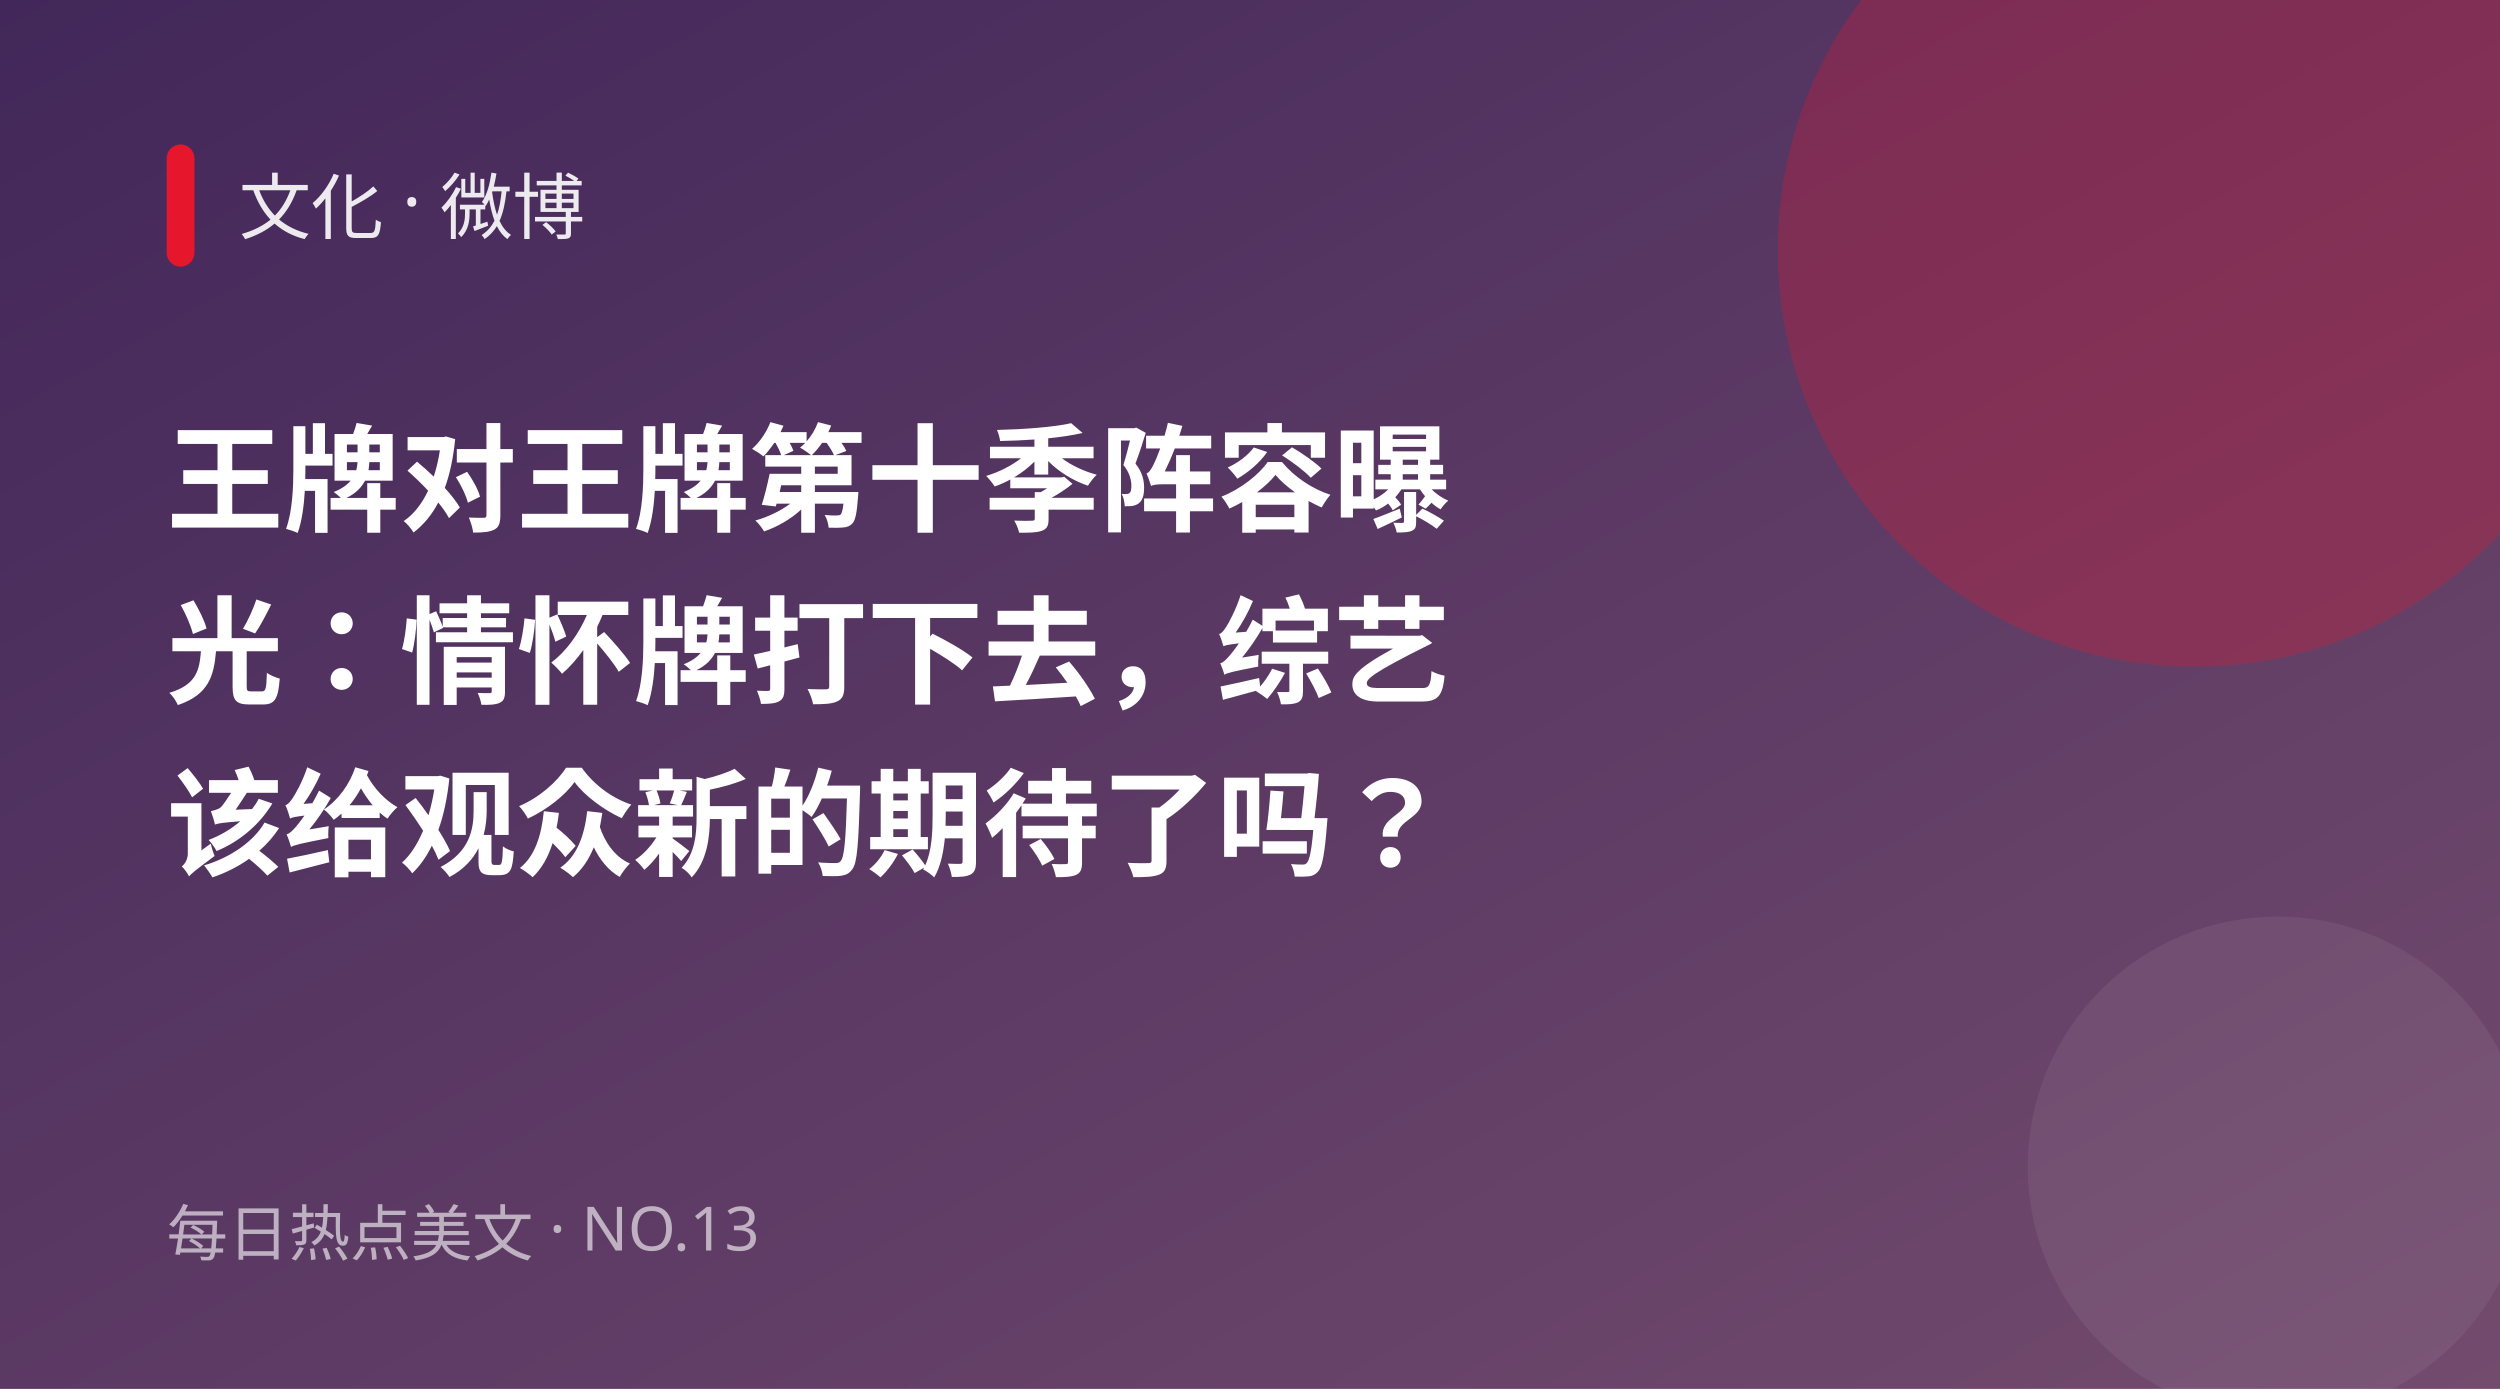
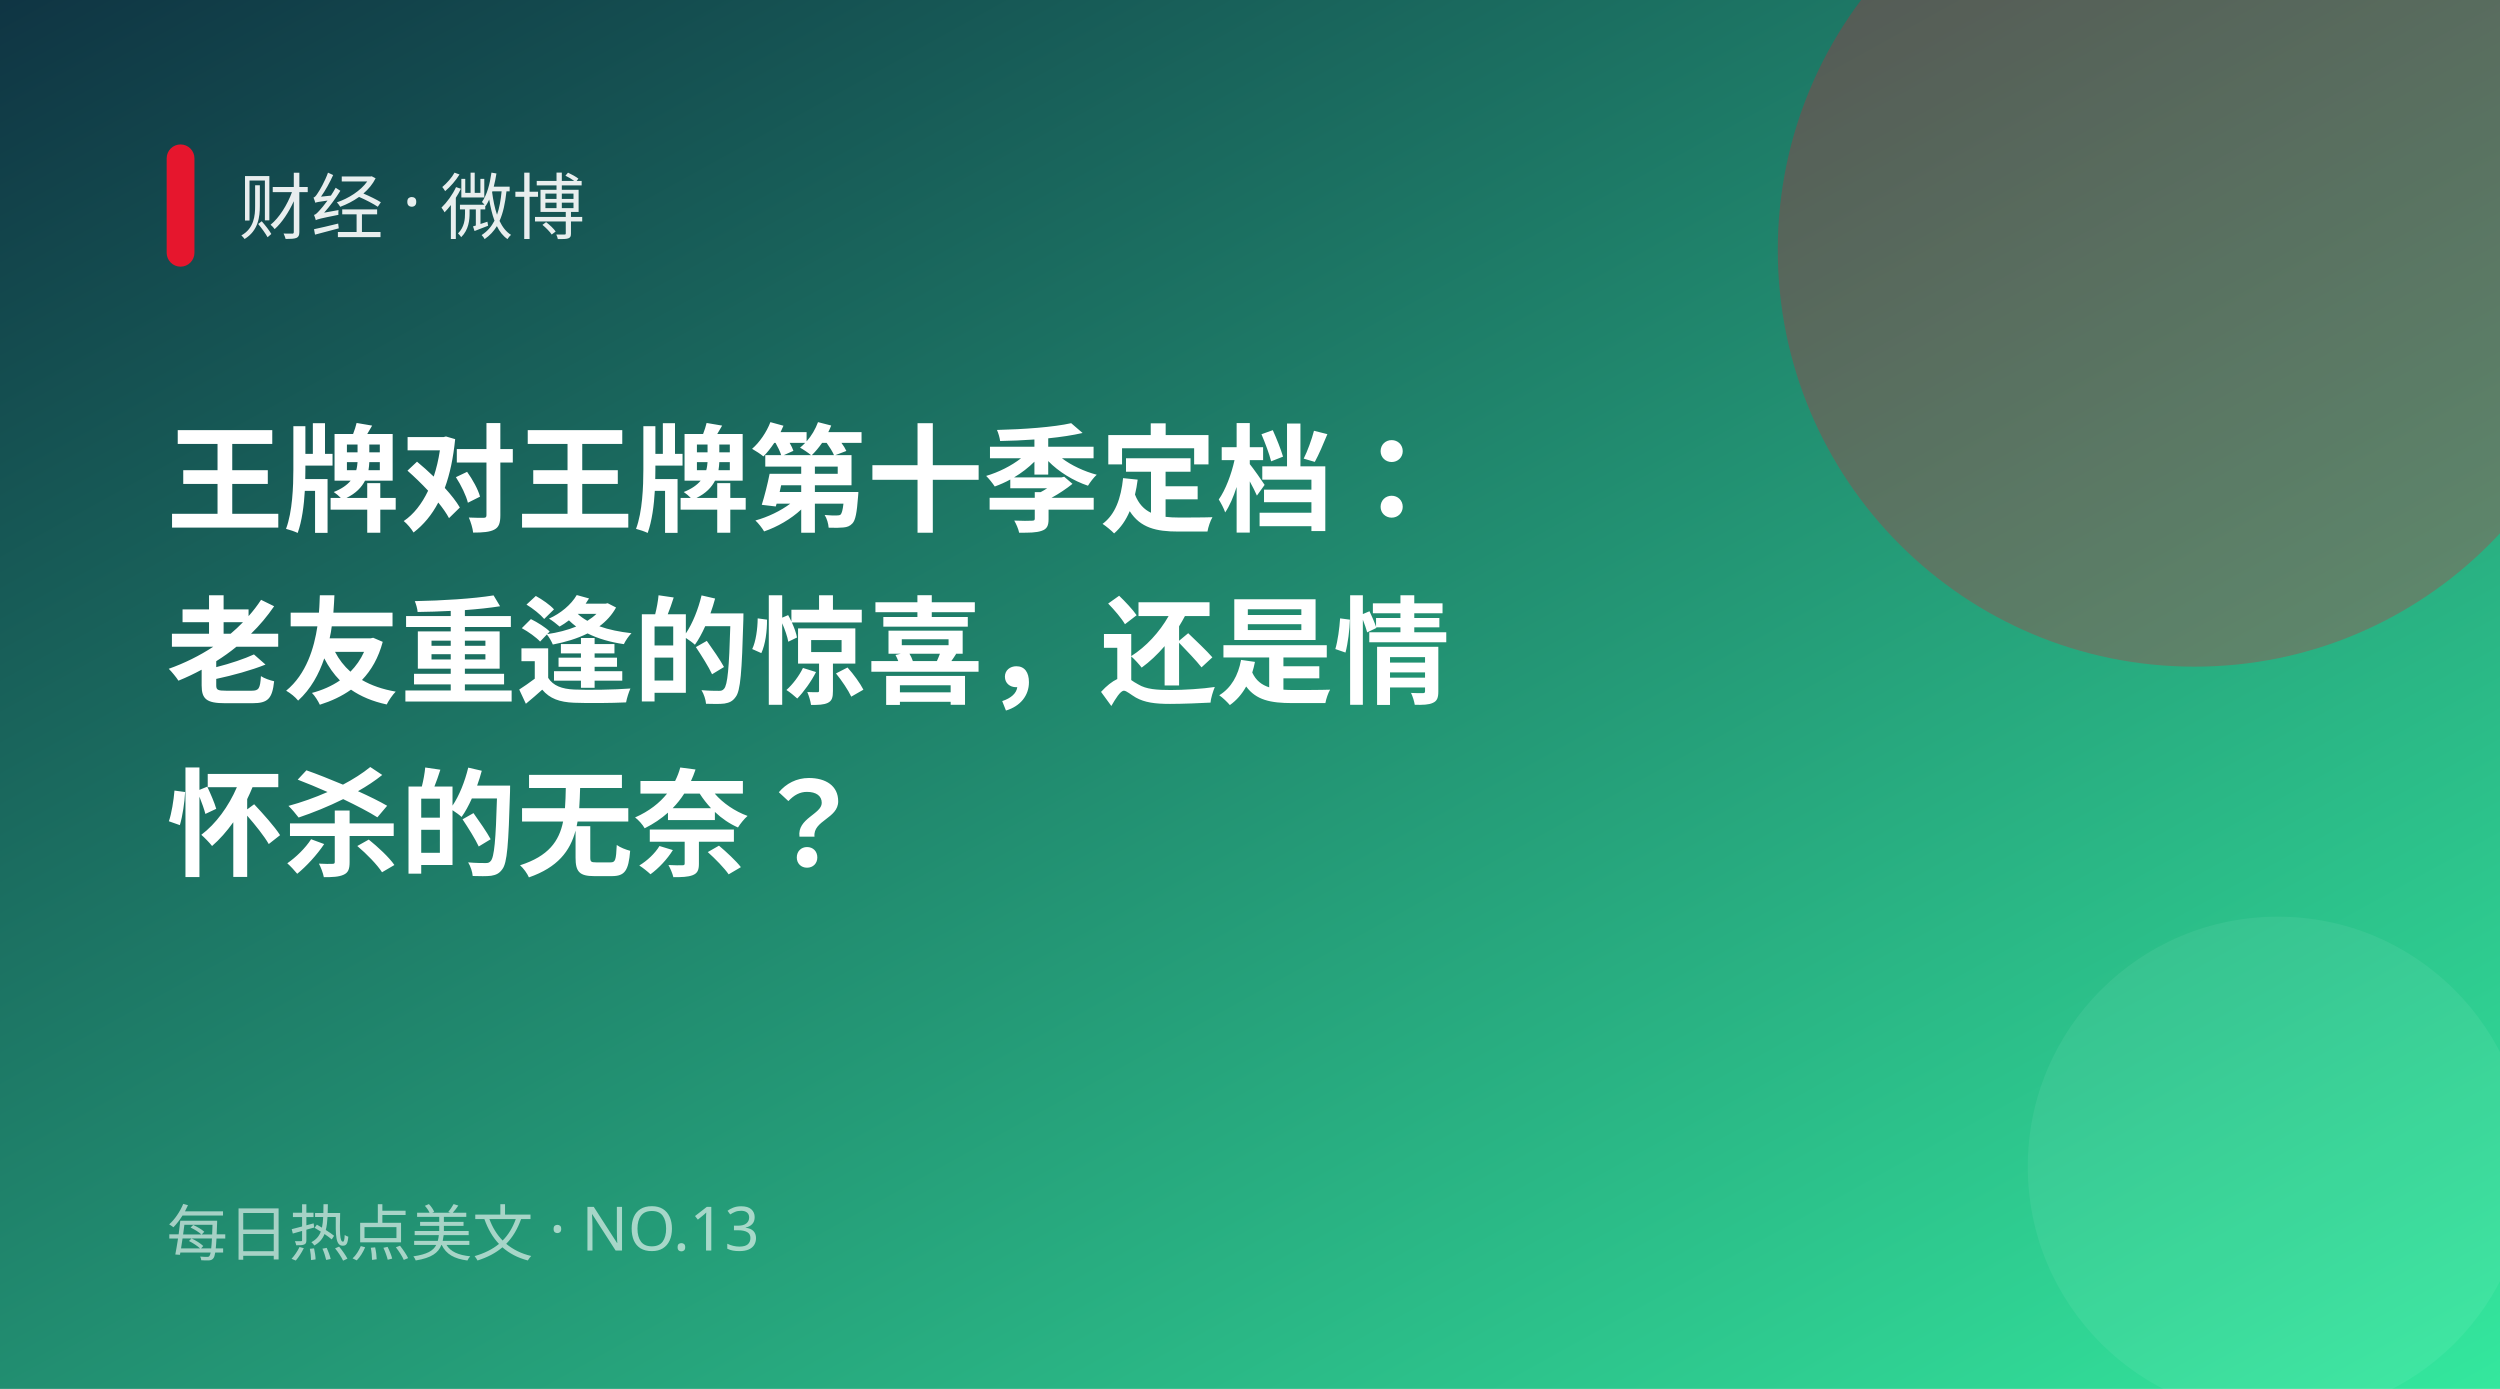
<svg xmlns="http://www.w3.org/2000/svg" width="900" height="500" viewBox="0 0 900 500">
  <defs>
    <linearGradient id="g" x1="0" y1="0" x2="1" y2="1">
-       <stop offset="0" stop-color="#42275a" />
-       <stop offset="1" stop-color="#734b6d" />
+       <stop offset="0" stop-color="#0f3443" />
+       <stop offset="1" stop-color="#34e89e" />
    </linearGradient>
  </defs>
  <rect width="900" height="500" fill="url(#g)" />
  <circle cx="790" cy="90" r="150" fill="#e6162d" opacity="0.28" />
  <circle cx="820" cy="420" r="90" fill="#fff" opacity="0.06" />
  <rect x="60" y="52" width="10" height="44" rx="5" fill="#e6162d" />
-   <text x="86" y="84" fill="#fff" font-size="26" opacity="0.9" font-family="PingFang SC,Microsoft YaHei,sans-serif">文化 · 微博</text>
-   <text x="60" y="188" fill="#fff" font-size="42" font-weight="700" font-family="PingFang SC,Microsoft YaHei,sans-serif">王牌对王牌第十季阵容曝</text>
-   <text x="60" y="250" fill="#fff" font-size="42" font-weight="700" font-family="PingFang SC,Microsoft YaHei,sans-serif">光：情怀牌打下去，综艺</text>
-   <text x="60" y="312" fill="#fff" font-size="42" font-weight="700" font-family="PingFang SC,Microsoft YaHei,sans-serif">该给观众新的期待了吗？</text>
+   <text x="86" y="84" fill="#fff" font-size="26" opacity="0.9" font-family="PingFang SC,Microsoft YaHei,sans-serif">财经 · 微博</text>
+   <text x="60" y="188" fill="#fff" font-size="42" font-weight="700" font-family="PingFang SC,Microsoft YaHei,sans-serif">王牌对王牌第十季定档：</text>
+   <text x="60" y="250" fill="#fff" font-size="42" font-weight="700" font-family="PingFang SC,Microsoft YaHei,sans-serif">老友重逢的惊喜，还是情</text>
+   <text x="60" y="312" fill="#fff" font-size="42" font-weight="700" font-family="PingFang SC,Microsoft YaHei,sans-serif">怀杀的无奈？</text>
  <text x="60" y="452" fill="#fff" font-size="22" opacity="0.6" font-family="PingFang SC,Microsoft YaHei,sans-serif">每日热点美文 · NO.13</text>
</svg>
